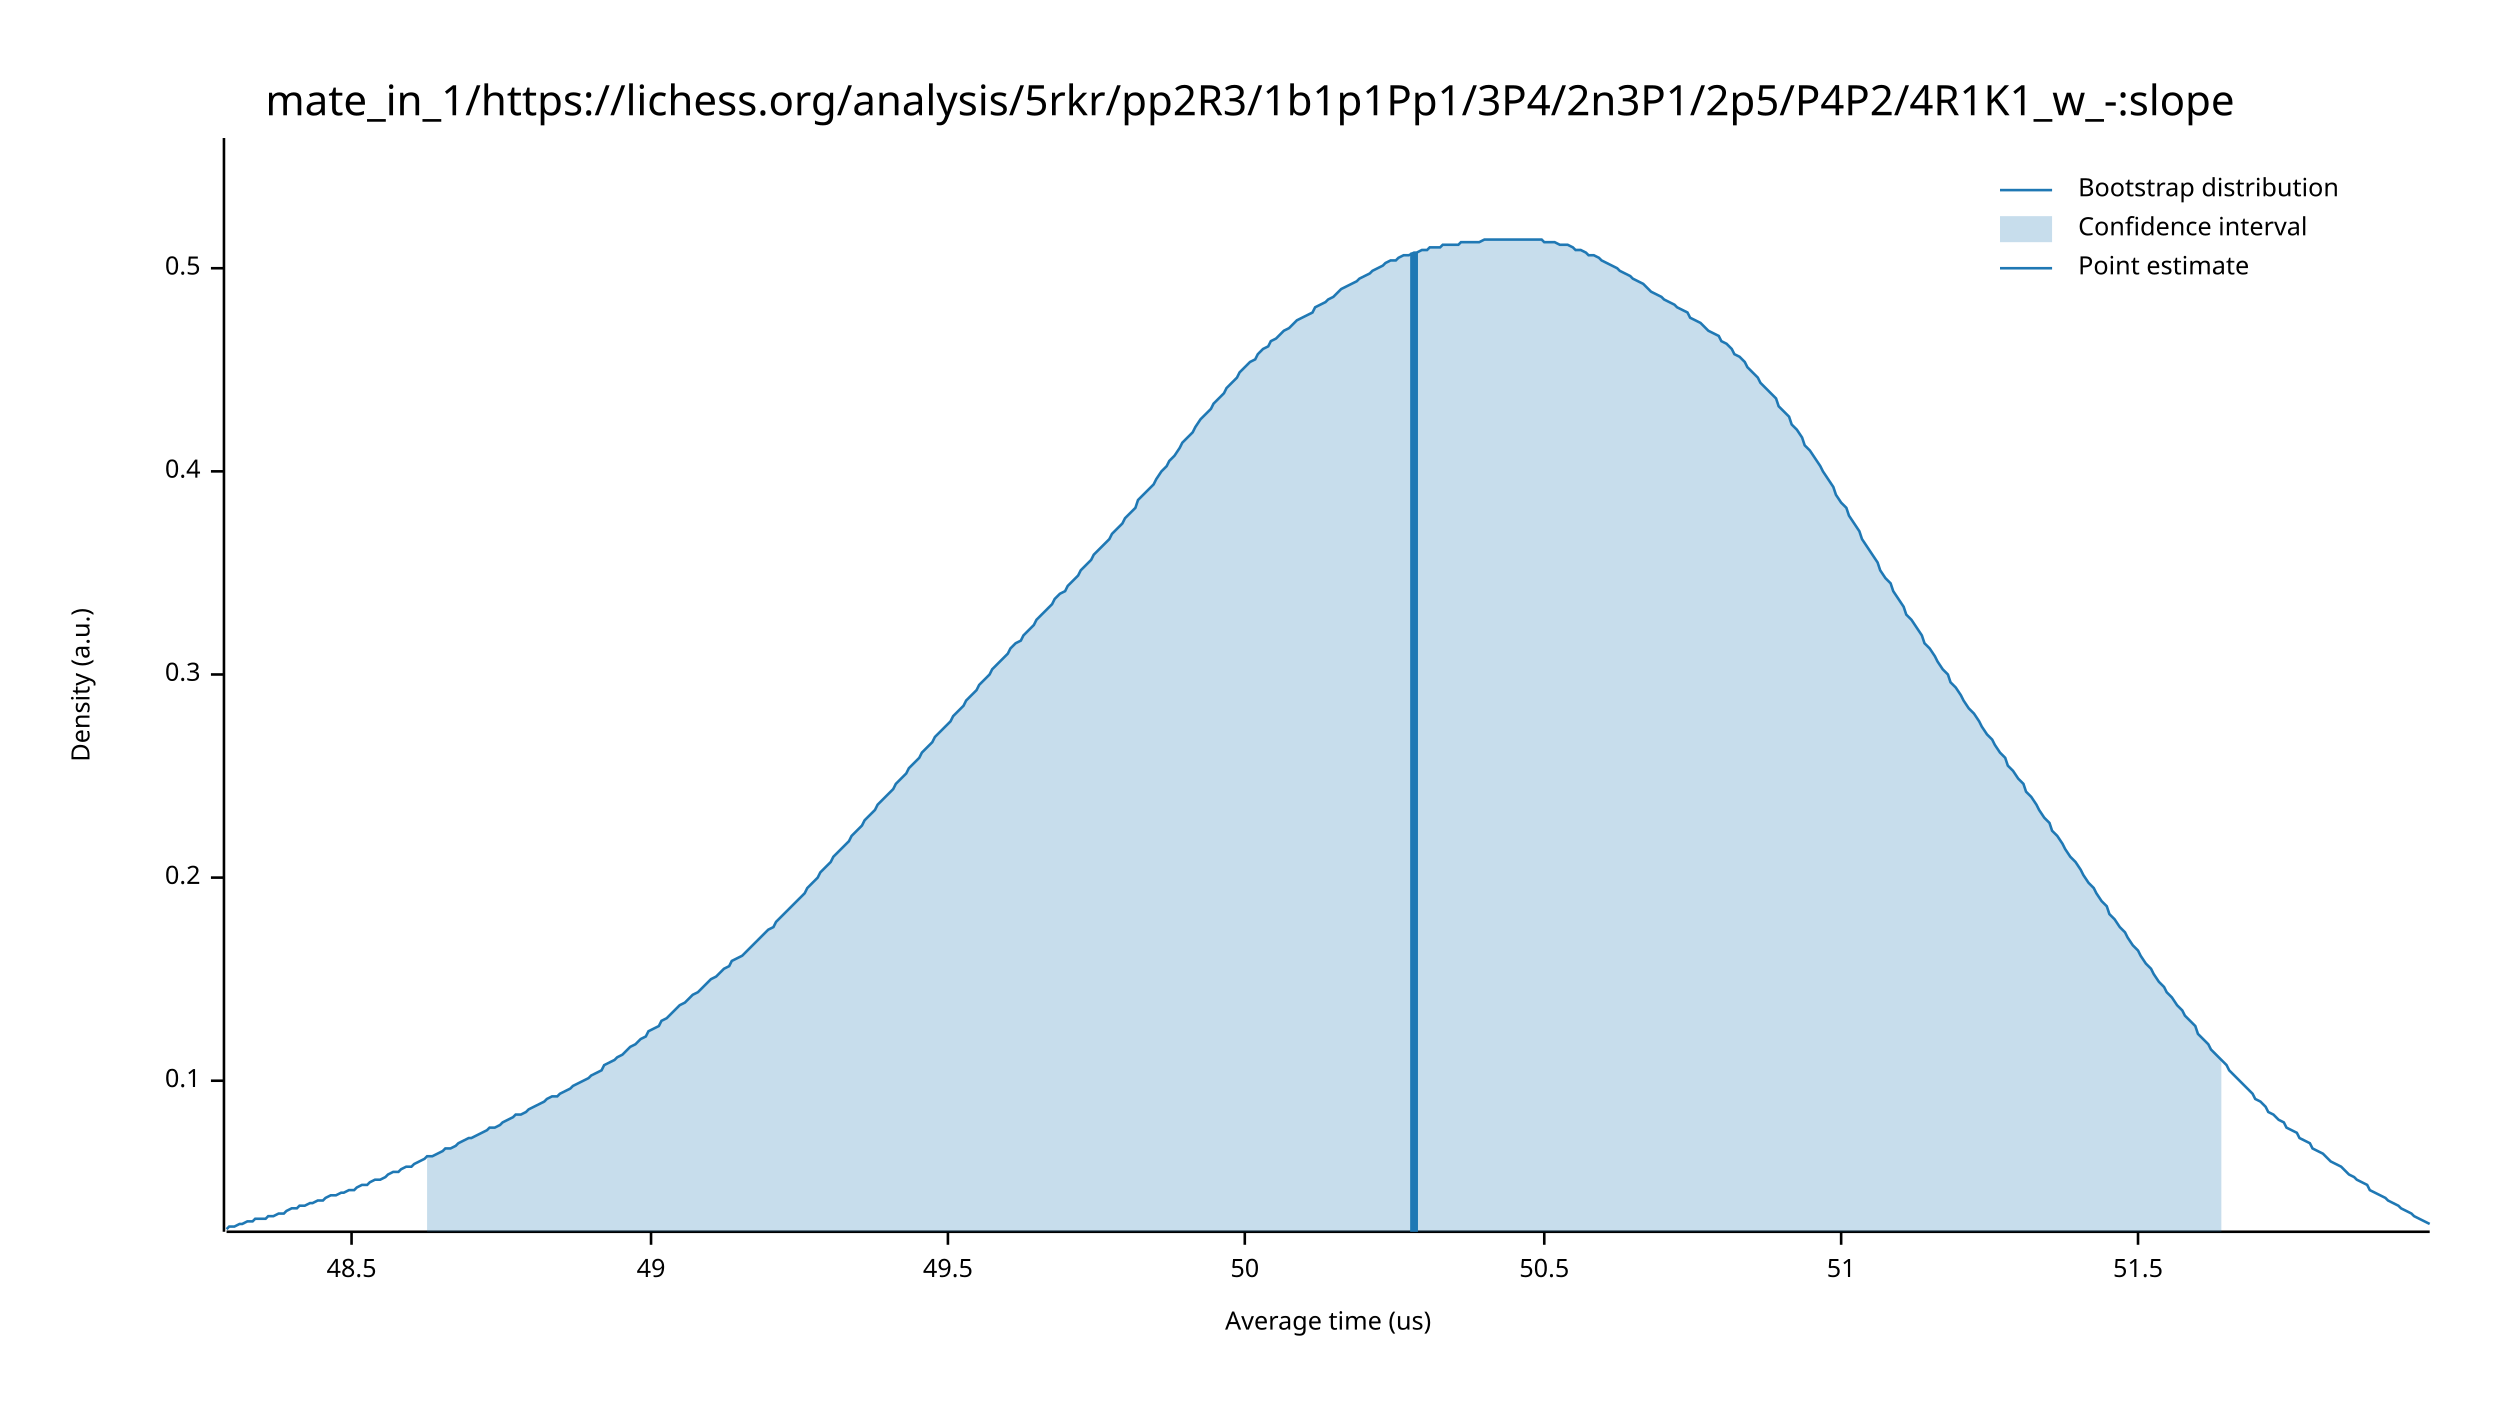
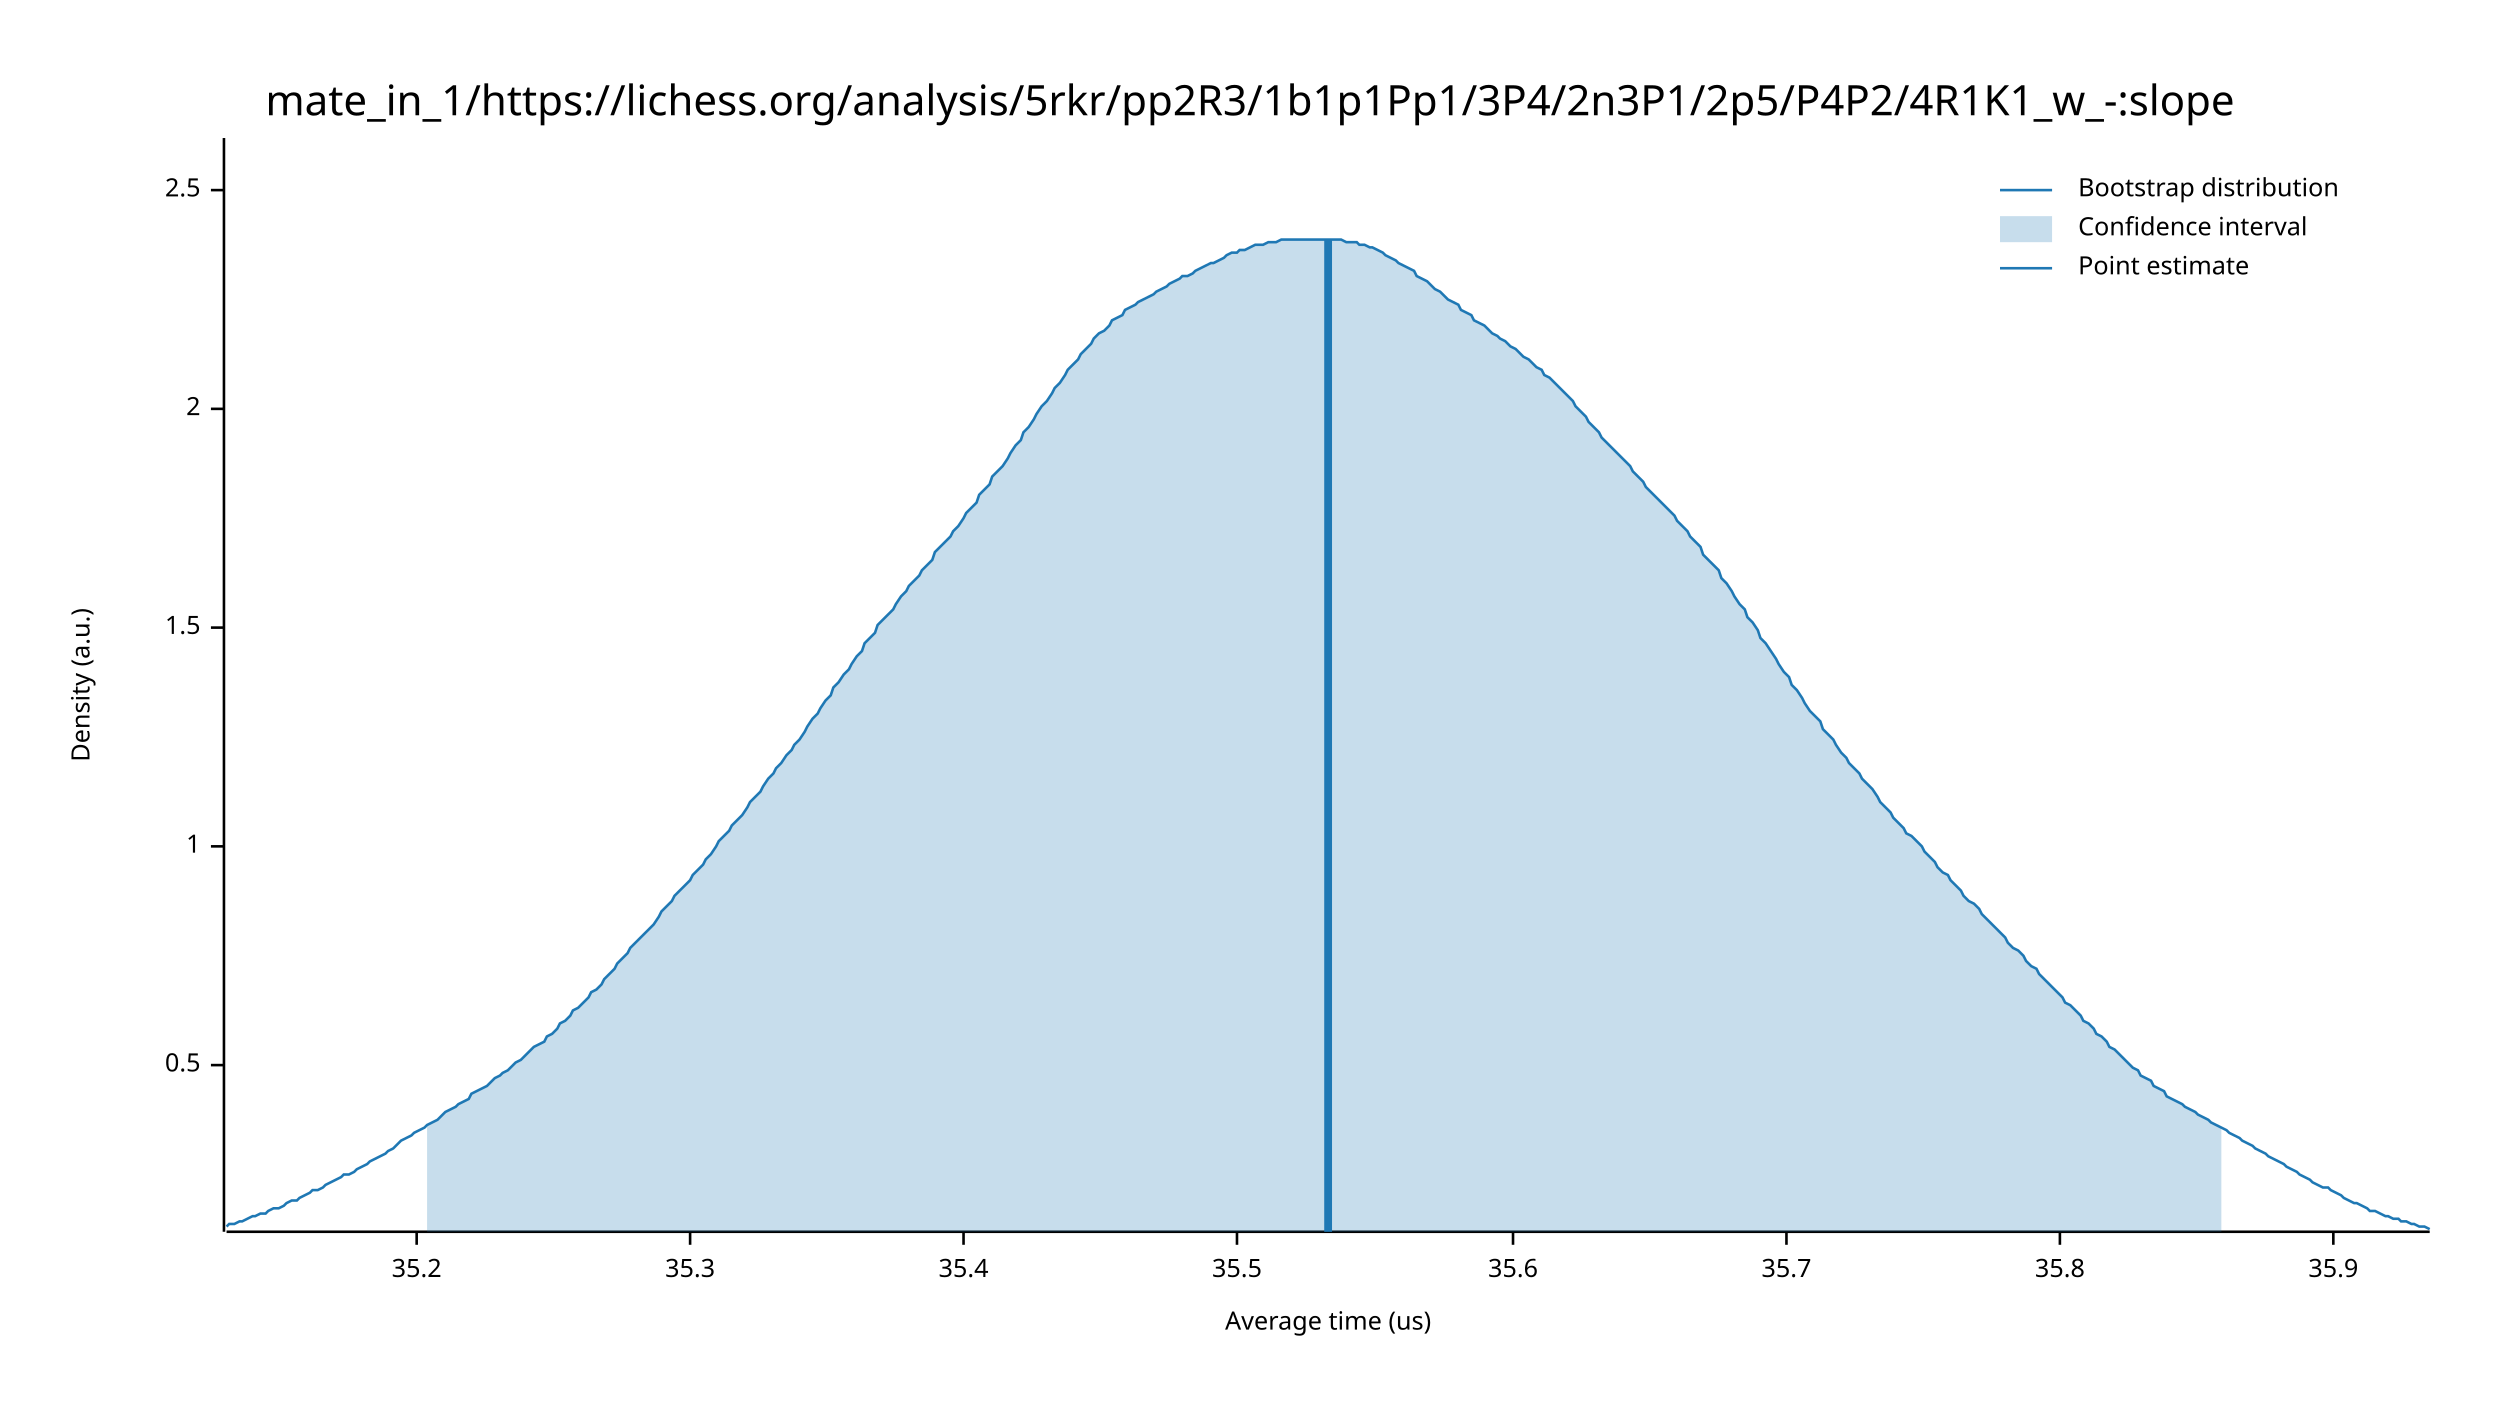
<svg xmlns="http://www.w3.org/2000/svg" width="960" height="540" viewBox="0 0 960 540">
  <text x="480" y="32" dy="0.76em" text-anchor="middle" font-family="sans-serif" font-size="16.129" opacity="1" fill="#000000">
mate_in_1/https://lichess.org/analysis/5rkr/pp2R3/1b1p1Pp1/3P4/2n3P1/2p5/P4P2/4R1K1_w_-:slope
</text>
  <text x="27" y="263" dy="0.76em" text-anchor="middle" font-family="sans-serif" font-size="9.677" opacity="1" fill="#000000" transform="rotate(270, 27, 263)">
Density (a.u.)
</text>
  <text x="510" y="513" dy="-0.5ex" text-anchor="middle" font-family="sans-serif" font-size="9.677" opacity="1" fill="#000000">
Average time (us)
</text>
  <polyline fill="none" opacity="1" stroke="#000000" stroke-width="1" points="86,53 86,473 " />
-   <text x="77" y="415" dy="0.5ex" text-anchor="end" font-family="sans-serif" font-size="9.677" opacity="1" fill="#000000">
- 0.1
- </text>
-   <polyline fill="none" opacity="1" stroke="#000000" stroke-width="1" points="81,415 86,415 " />
-   <text x="77" y="337" dy="0.5ex" text-anchor="end" font-family="sans-serif" font-size="9.677" opacity="1" fill="#000000">
- 0.2
- </text>
-   <polyline fill="none" opacity="1" stroke="#000000" stroke-width="1" points="81,337 86,337 " />
-   <text x="77" y="259" dy="0.5ex" text-anchor="end" font-family="sans-serif" font-size="9.677" opacity="1" fill="#000000">
- 0.3
- </text>
-   <polyline fill="none" opacity="1" stroke="#000000" stroke-width="1" points="81,259 86,259 " />
-   <text x="77" y="181" dy="0.5ex" text-anchor="end" font-family="sans-serif" font-size="9.677" opacity="1" fill="#000000">
- 0.4
- </text>
-   <polyline fill="none" opacity="1" stroke="#000000" stroke-width="1" points="81,181 86,181 " />
-   <text x="77" y="103" dy="0.5ex" text-anchor="end" font-family="sans-serif" font-size="9.677" opacity="1" fill="#000000">
+   <text x="77" y="409" dy="0.5ex" text-anchor="end" font-family="sans-serif" font-size="9.677" opacity="1" fill="#000000">
0.5
</text>
-   <polyline fill="none" opacity="1" stroke="#000000" stroke-width="1" points="81,103 86,103 " />
+   <polyline fill="none" opacity="1" stroke="#000000" stroke-width="1" points="81,409 86,409 " />
+   <text x="77" y="325" dy="0.5ex" text-anchor="end" font-family="sans-serif" font-size="9.677" opacity="1" fill="#000000">
+ 1
+ </text>
+   <polyline fill="none" opacity="1" stroke="#000000" stroke-width="1" points="81,325 86,325 " />
+   <text x="77" y="241" dy="0.5ex" text-anchor="end" font-family="sans-serif" font-size="9.677" opacity="1" fill="#000000">
+ 1.5
+ </text>
+   <polyline fill="none" opacity="1" stroke="#000000" stroke-width="1" points="81,241 86,241 " />
+   <text x="77" y="157" dy="0.5ex" text-anchor="end" font-family="sans-serif" font-size="9.677" opacity="1" fill="#000000">
+ 2
+ </text>
+   <polyline fill="none" opacity="1" stroke="#000000" stroke-width="1" points="81,157 86,157 " />
+   <text x="77" y="73" dy="0.5ex" text-anchor="end" font-family="sans-serif" font-size="9.677" opacity="1" fill="#000000">
+ 2.5
+ </text>
+   <polyline fill="none" opacity="1" stroke="#000000" stroke-width="1" points="81,73 86,73 " />
  <polyline fill="none" opacity="1" stroke="#000000" stroke-width="1" points="87,473 933,473 " />
-   <text x="135" y="483" dy="0.76em" text-anchor="middle" font-family="sans-serif" font-size="9.677" opacity="1" fill="#000000">
- 48.5
+   <text x="160" y="483" dy="0.76em" text-anchor="middle" font-family="sans-serif" font-size="9.677" opacity="1" fill="#000000">
+ 35.2
</text>
-   <polyline fill="none" opacity="1" stroke="#000000" stroke-width="1" points="135,473 135,478 " />
-   <text x="250" y="483" dy="0.76em" text-anchor="middle" font-family="sans-serif" font-size="9.677" opacity="1" fill="#000000">
- 49
+   <polyline fill="none" opacity="1" stroke="#000000" stroke-width="1" points="160,473 160,478 " />
+   <text x="265" y="483" dy="0.76em" text-anchor="middle" font-family="sans-serif" font-size="9.677" opacity="1" fill="#000000">
+ 35.3
</text>
-   <polyline fill="none" opacity="1" stroke="#000000" stroke-width="1" points="250,473 250,478 " />
-   <text x="364" y="483" dy="0.76em" text-anchor="middle" font-family="sans-serif" font-size="9.677" opacity="1" fill="#000000">
- 49.5
+   <polyline fill="none" opacity="1" stroke="#000000" stroke-width="1" points="265,473 265,478 " />
+   <text x="370" y="483" dy="0.76em" text-anchor="middle" font-family="sans-serif" font-size="9.677" opacity="1" fill="#000000">
+ 35.4
</text>
-   <polyline fill="none" opacity="1" stroke="#000000" stroke-width="1" points="364,473 364,478 " />
-   <text x="478" y="483" dy="0.76em" text-anchor="middle" font-family="sans-serif" font-size="9.677" opacity="1" fill="#000000">
- 50
+   <polyline fill="none" opacity="1" stroke="#000000" stroke-width="1" points="370,473 370,478 " />
+   <text x="475" y="483" dy="0.76em" text-anchor="middle" font-family="sans-serif" font-size="9.677" opacity="1" fill="#000000">
+ 35.5
</text>
-   <polyline fill="none" opacity="1" stroke="#000000" stroke-width="1" points="478,473 478,478 " />
-   <text x="593" y="483" dy="0.76em" text-anchor="middle" font-family="sans-serif" font-size="9.677" opacity="1" fill="#000000">
- 50.5
+   <polyline fill="none" opacity="1" stroke="#000000" stroke-width="1" points="475,473 475,478 " />
+   <text x="581" y="483" dy="0.76em" text-anchor="middle" font-family="sans-serif" font-size="9.677" opacity="1" fill="#000000">
+ 35.6
</text>
-   <polyline fill="none" opacity="1" stroke="#000000" stroke-width="1" points="593,473 593,478 " />
-   <text x="707" y="483" dy="0.76em" text-anchor="middle" font-family="sans-serif" font-size="9.677" opacity="1" fill="#000000">
- 51
+   <polyline fill="none" opacity="1" stroke="#000000" stroke-width="1" points="581,473 581,478 " />
+   <text x="686" y="483" dy="0.76em" text-anchor="middle" font-family="sans-serif" font-size="9.677" opacity="1" fill="#000000">
+ 35.7
</text>
-   <polyline fill="none" opacity="1" stroke="#000000" stroke-width="1" points="707,473 707,478 " />
-   <text x="821" y="483" dy="0.76em" text-anchor="middle" font-family="sans-serif" font-size="9.677" opacity="1" fill="#000000">
- 51.5
+   <polyline fill="none" opacity="1" stroke="#000000" stroke-width="1" points="686,473 686,478 " />
+   <text x="791" y="483" dy="0.76em" text-anchor="middle" font-family="sans-serif" font-size="9.677" opacity="1" fill="#000000">
+ 35.8
</text>
-   <polyline fill="none" opacity="1" stroke="#000000" stroke-width="1" points="821,473 821,478 " />
-   <polyline fill="none" opacity="1" stroke="#1F78B4" stroke-width="1" points="87,472 88,471 90,471 92,470 93,470 95,469 97,469 98,468 100,468 102,468 103,467 105,467 107,466 109,466 110,465 112,464 114,464 115,463 117,463 119,462 120,462 122,461 124,461 125,460 127,459 129,459 131,458 132,458 134,457 136,457 137,456 139,455 141,455 142,454 144,453 146,453 148,452 149,451 151,450 153,450 154,449 156,448 158,448 159,447 161,446 163,445 164,444 166,444 168,443 170,442 171,441 173,441 175,440 176,439 178,438 180,437 181,437 183,436 185,435 187,434 188,433 190,433 192,432 193,431 195,430 197,429 198,428 200,428 202,427 203,426 205,425 207,424 209,423 210,422 212,421 214,421 215,420 217,419 219,418 220,417 222,416 224,415 226,414 227,413 229,412 231,411 232,409 234,408 236,407 237,406 239,405 241,403 242,402 244,401 246,399 248,398 249,396 251,395 253,394 254,392 256,391 258,389 259,388 261,386 263,385 265,383 266,382 268,381 270,379 271,378 273,376 275,375 276,374 278,372 280,371 281,369 283,368 285,367 287,365 288,364 290,362 292,360 293,359 295,357 297,356 298,354 300,352 302,350 304,348 305,347 307,345 309,343 310,341 312,339 314,337 315,335 317,333 319,331 320,329 322,327 324,325 326,323 327,321 329,319 331,317 332,315 334,313 336,311 337,309 339,307 341,305 343,303 344,301 346,299 348,297 349,295 351,293 353,291 354,289 356,287 358,285 359,283 361,281 363,279 365,277 366,275 368,273 370,271 371,269 373,267 375,265 376,263 378,261 380,259 381,257 383,255 385,253 387,251 388,249 390,247 392,246 393,244 395,242 397,240 398,238 400,236 402,234 404,232 405,230 407,228 409,227 410,225 412,223 414,221 415,219 417,217 419,215 420,213 422,211 424,209 426,207 427,205 429,203 431,201 432,199 434,197 436,195 437,192 439,190 441,188 443,186 444,184 446,181 448,179 449,177 451,175 453,172 454,170 456,168 458,166 459,164 461,161 463,159 465,157 466,155 468,153 470,151 471,149 473,147 475,145 476,143 478,141 480,139 482,138 483,136 485,134 487,133 488,131 490,130 492,128 493,127 495,126 497,124 498,123 500,122 502,121 504,120 505,118 507,117 509,116 510,115 512,114 514,112 515,111 517,110 519,109 521,108 522,107 524,106 526,105 527,104 529,103 531,102 532,101 534,100 536,100 537,99 539,98 541,98 543,97 544,97 546,96 548,96 549,95 551,95 553,95 554,94 556,94 558,94 560,94 561,93 563,93 565,93 566,93 568,93 570,92 571,92 573,92 575,92 576,92 578,92 580,92 582,92 583,92 585,92 587,92 588,92 590,92 592,92 593,93 595,93 597,93 599,94 600,94 602,94 604,95 605,96 607,96 609,97 610,98 612,98 614,99 615,100 617,101 619,102 621,103 622,104 624,105 626,106 627,107 629,108 631,109 632,110 634,112 636,113 638,114 639,115 641,116 643,117 644,118 646,119 648,120 649,122 651,123 653,124 654,125 656,127 658,128 660,129 661,131 663,132 665,134 666,136 668,137 670,139 671,141 673,143 675,145 676,147 678,149 680,151 682,153 683,156 685,158 687,160 688,163 690,165 692,168 693,171 695,173 697,176 699,179 700,181 702,184 704,187 705,190 707,193 709,195 710,198 712,201 714,204 715,207 717,210 719,213 721,216 722,219 724,222 726,224 727,227 729,230 731,233 732,236 734,238 736,241 738,244 739,247 741,249 743,252 744,254 746,257 748,259 749,262 751,264 753,267 754,269 756,272 758,274 760,277 761,279 763,282 765,284 766,286 768,289 770,291 771,294 773,296 775,299 777,301 778,304 780,306 782,309 783,311 785,314 787,316 788,319 790,321 792,324 793,326 795,329 797,331 799,334 800,336 802,339 804,341 805,343 807,346 809,348 810,351 812,353 814,356 816,358 817,360 819,363 821,365 822,367 824,370 826,372 827,374 829,377 831,379 832,381 834,383 836,386 838,388 839,390 841,392 843,394 844,397 846,399 848,401 849,403 851,405 853,407 855,409 856,411 858,413 860,415 861,416 863,418 865,420 866,422 868,423 870,425 871,427 873,428 875,430 877,431 878,433 880,434 882,435 883,437 885,438 887,439 888,441 890,442 892,443 894,445 895,446 897,447 899,448 900,449 902,451 904,452 905,453 907,454 909,455 910,457 912,458 914,459 916,460 917,461 919,462 921,463 922,464 924,465 926,466 927,467 929,468 931,469 933,470 " />
-   <polygon opacity="0.25" fill="#1F78B4" points="164,444 166,444 168,443 170,442 171,441 173,441 175,440 176,439 178,438 180,437 181,437 183,436 185,435 187,434 188,433 190,433 192,432 193,431 195,430 197,429 198,428 200,428 202,427 203,426 205,425 207,424 209,423 210,422 212,421 214,421 215,420 217,419 219,418 220,417 222,416 224,415 226,414 227,413 229,412 231,411 232,409 234,408 236,407 237,406 239,405 241,403 242,402 244,401 246,399 248,398 249,396 251,395 253,394 254,392 256,391 258,389 259,388 261,386 263,385 265,383 266,382 268,381 270,379 271,378 273,376 275,375 276,374 278,372 280,371 281,369 283,368 285,367 287,365 288,364 290,362 292,360 293,359 295,357 297,356 298,354 300,352 302,350 304,348 305,347 307,345 309,343 310,341 312,339 314,337 315,335 317,333 319,331 320,329 322,327 324,325 326,323 327,321 329,319 331,317 332,315 334,313 336,311 337,309 339,307 341,305 343,303 344,301 346,299 348,297 349,295 351,293 353,291 354,289 356,287 358,285 359,283 361,281 363,279 365,277 366,275 368,273 370,271 371,269 373,267 375,265 376,263 378,261 380,259 381,257 383,255 385,253 387,251 388,249 390,247 392,246 393,244 395,242 397,240 398,238 400,236 402,234 404,232 405,230 407,228 409,227 410,225 412,223 414,221 415,219 417,217 419,215 420,213 422,211 424,209 426,207 427,205 429,203 431,201 432,199 434,197 436,195 437,192 439,190 441,188 443,186 444,184 446,181 448,179 449,177 451,175 453,172 454,170 456,168 458,166 459,164 461,161 463,159 465,157 466,155 468,153 470,151 471,149 473,147 475,145 476,143 478,141 480,139 482,138 483,136 485,134 487,133 488,131 490,130 492,128 493,127 495,126 497,124 498,123 500,122 502,121 504,120 505,118 507,117 509,116 510,115 512,114 514,112 515,111 517,110 519,109 521,108 522,107 524,106 526,105 527,104 529,103 531,102 532,101 534,100 536,100 537,99 539,98 541,98 543,97 544,97 546,96 548,96 549,95 551,95 553,95 554,94 556,94 558,94 560,94 561,93 563,93 565,93 566,93 568,93 570,92 571,92 573,92 575,92 576,92 578,92 580,92 582,92 583,92 585,92 587,92 588,92 590,92 592,92 593,93 595,93 597,93 599,94 600,94 602,94 604,95 605,96 607,96 609,97 610,98 612,98 614,99 615,100 617,101 619,102 621,103 622,104 624,105 626,106 627,107 629,108 631,109 632,110 634,112 636,113 638,114 639,115 641,116 643,117 644,118 646,119 648,120 649,122 651,123 653,124 654,125 656,127 658,128 660,129 661,131 663,132 665,134 666,136 668,137 670,139 671,141 673,143 675,145 676,147 678,149 680,151 682,153 683,156 685,158 687,160 688,163 690,165 692,168 693,171 695,173 697,176 699,179 700,181 702,184 704,187 705,190 707,193 709,195 710,198 712,201 714,204 715,207 717,210 719,213 721,216 722,219 724,222 726,224 727,227 729,230 731,233 732,236 734,238 736,241 738,244 739,247 741,249 743,252 744,254 746,257 748,259 749,262 751,264 753,267 754,269 756,272 758,274 760,277 761,279 763,282 765,284 766,286 768,289 770,291 771,294 773,296 775,299 777,301 778,304 780,306 782,309 783,311 785,314 787,316 788,319 790,321 792,324 793,326 795,329 797,331 799,334 800,336 802,339 804,341 805,343 807,346 809,348 810,351 812,353 814,356 816,358 817,360 819,363 821,365 822,367 824,370 826,372 827,374 829,377 831,379 832,381 834,383 836,386 838,388 839,390 841,392 843,394 844,397 846,399 848,401 849,403 851,405 853,407 853,473 164,473 " />
-   <polyline fill="none" opacity="1" stroke="#1F78B4" stroke-width="3" points="543,473 543,97 " />
+   <polyline fill="none" opacity="1" stroke="#000000" stroke-width="1" points="791,473 791,478 " />
+   <text x="896" y="483" dy="0.76em" text-anchor="middle" font-family="sans-serif" font-size="9.677" opacity="1" fill="#000000">
+ 35.9
+ </text>
+   <polyline fill="none" opacity="1" stroke="#000000" stroke-width="1" points="896,473 896,478 " />
+   <polyline fill="none" opacity="1" stroke="#1F78B4" stroke-width="1" points="87,471 88,470 90,470 92,469 93,469 95,468 97,467 98,467 100,466 102,466 103,465 105,464 107,464 109,463 110,462 112,461 114,461 115,460 117,459 119,458 120,457 122,457 124,456 125,455 127,454 129,453 131,452 132,451 134,451 136,450 137,449 139,448 141,447 142,446 144,445 146,444 148,443 149,442 151,441 153,439 154,438 156,437 158,436 159,435 161,434 163,433 164,432 166,431 168,430 170,428 171,427 173,426 175,425 176,424 178,423 180,422 181,420 183,419 185,418 187,417 188,416 190,414 192,413 193,412 195,411 197,409 198,408 200,407 202,405 203,404 205,402 207,401 209,400 210,398 212,397 214,395 215,393 217,392 219,390 220,388 222,387 224,385 226,383 227,381 229,380 231,378 232,376 234,374 236,372 237,370 239,368 241,366 242,364 244,362 246,360 248,358 249,357 251,355 253,352 254,350 256,348 258,346 259,344 261,342 263,340 265,338 266,336 268,334 270,332 271,330 273,328 275,325 276,323 278,321 280,319 281,317 283,315 285,313 287,310 288,308 290,306 292,304 293,302 295,299 297,297 298,295 300,293 302,290 304,288 305,286 307,284 309,281 310,279 312,276 314,274 315,272 317,269 319,267 320,264 322,262 324,259 326,257 327,255 329,252 331,250 332,247 334,245 336,243 337,240 339,238 341,236 343,234 344,232 346,229 348,227 349,225 351,223 353,221 354,219 356,217 358,215 359,212 361,210 363,208 365,206 366,204 368,202 370,199 371,197 373,195 375,193 376,190 378,188 380,186 381,183 383,181 385,179 387,176 388,174 390,171 392,169 393,166 395,164 397,161 398,159 400,156 402,154 404,151 405,149 407,147 409,144 410,142 412,140 414,138 415,136 417,134 419,132 420,130 422,128 424,127 426,125 427,123 429,122 431,121 432,119 434,118 436,117 437,116 439,115 441,114 443,113 444,112 446,111 448,110 449,109 451,108 453,107 454,106 456,106 458,105 459,104 461,103 463,102 465,101 466,101 468,100 470,99 471,98 473,97 475,97 476,96 478,96 480,95 482,94 483,94 485,94 487,93 488,93 490,93 492,92 493,92 495,92 497,92 498,92 500,92 502,92 504,92 505,92 507,92 509,92 510,92 512,92 514,92 515,92 517,93 519,93 521,93 522,94 524,94 526,95 527,95 529,96 531,97 532,98 534,99 536,100 537,101 539,102 541,103 543,104 544,106 546,107 548,108 549,109 551,111 553,112 554,113 556,115 558,116 560,117 561,119 563,120 565,121 566,123 568,124 570,125 571,126 573,128 575,129 576,130 578,131 580,133 582,134 583,135 585,137 587,138 588,139 590,141 592,142 593,144 595,145 597,147 599,149 600,150 602,152 604,154 605,156 607,158 609,160 610,162 612,164 614,166 615,168 617,170 619,172 621,174 622,175 624,177 626,179 627,181 629,183 631,185 632,187 634,189 636,191 638,193 639,194 641,196 643,198 644,200 646,202 648,204 649,206 651,208 653,210 654,213 656,215 658,217 660,219 661,222 663,224 665,227 666,229 668,232 670,234 671,237 673,239 675,242 676,245 678,247 680,250 682,253 683,255 685,258 687,260 688,263 690,265 692,268 693,270 695,273 697,275 699,277 700,280 702,282 704,284 705,286 707,289 709,291 710,293 712,295 714,297 715,299 717,301 719,303 721,306 722,308 724,310 726,312 727,314 729,316 731,318 732,320 734,321 736,323 738,325 739,327 741,329 743,331 744,333 746,335 748,336 749,338 751,340 753,342 754,344 756,346 758,347 760,349 761,351 763,353 765,355 766,356 768,358 770,360 771,362 773,364 775,365 777,367 778,369 780,371 782,372 783,374 785,376 787,378 788,379 790,381 792,383 793,385 795,386 797,388 799,390 800,392 802,393 804,395 805,397 807,398 809,400 810,402 812,403 814,405 816,407 817,408 819,410 821,411 822,413 824,414 826,415 827,417 829,418 831,419 832,421 834,422 836,423 838,424 839,425 841,426 843,427 844,428 846,429 848,430 849,431 851,432 853,433 855,434 856,435 858,436 860,437 861,438 863,439 865,440 866,441 868,442 870,443 871,444 873,445 875,446 877,447 878,448 880,449 882,450 883,451 885,452 887,453 888,454 890,455 892,456 894,456 895,457 897,458 899,459 900,460 902,461 904,462 905,462 907,463 909,464 910,465 912,465 914,466 916,467 917,467 919,468 921,468 922,469 924,469 926,470 927,470 929,471 931,471 933,472 " />
+   <polygon opacity="0.25" fill="#1F78B4" points="164,432 166,431 168,430 170,428 171,427 173,426 175,425 176,424 178,423 180,422 181,420 183,419 185,418 187,417 188,416 190,414 192,413 193,412 195,411 197,409 198,408 200,407 202,405 203,404 205,402 207,401 209,400 210,398 212,397 214,395 215,393 217,392 219,390 220,388 222,387 224,385 226,383 227,381 229,380 231,378 232,376 234,374 236,372 237,370 239,368 241,366 242,364 244,362 246,360 248,358 249,357 251,355 253,352 254,350 256,348 258,346 259,344 261,342 263,340 265,338 266,336 268,334 270,332 271,330 273,328 275,325 276,323 278,321 280,319 281,317 283,315 285,313 287,310 288,308 290,306 292,304 293,302 295,299 297,297 298,295 300,293 302,290 304,288 305,286 307,284 309,281 310,279 312,276 314,274 315,272 317,269 319,267 320,264 322,262 324,259 326,257 327,255 329,252 331,250 332,247 334,245 336,243 337,240 339,238 341,236 343,234 344,232 346,229 348,227 349,225 351,223 353,221 354,219 356,217 358,215 359,212 361,210 363,208 365,206 366,204 368,202 370,199 371,197 373,195 375,193 376,190 378,188 380,186 381,183 383,181 385,179 387,176 388,174 390,171 392,169 393,166 395,164 397,161 398,159 400,156 402,154 404,151 405,149 407,147 409,144 410,142 412,140 414,138 415,136 417,134 419,132 420,130 422,128 424,127 426,125 427,123 429,122 431,121 432,119 434,118 436,117 437,116 439,115 441,114 443,113 444,112 446,111 448,110 449,109 451,108 453,107 454,106 456,106 458,105 459,104 461,103 463,102 465,101 466,101 468,100 470,99 471,98 473,97 475,97 476,96 478,96 480,95 482,94 483,94 485,94 487,93 488,93 490,93 492,92 493,92 495,92 497,92 498,92 500,92 502,92 504,92 505,92 507,92 509,92 510,92 512,92 514,92 515,92 517,93 519,93 521,93 522,94 524,94 526,95 527,95 529,96 531,97 532,98 534,99 536,100 537,101 539,102 541,103 543,104 544,106 546,107 548,108 549,109 551,111 553,112 554,113 556,115 558,116 560,117 561,119 563,120 565,121 566,123 568,124 570,125 571,126 573,128 575,129 576,130 578,131 580,133 582,134 583,135 585,137 587,138 588,139 590,141 592,142 593,144 595,145 597,147 599,149 600,150 602,152 604,154 605,156 607,158 609,160 610,162 612,164 614,166 615,168 617,170 619,172 621,174 622,175 624,177 626,179 627,181 629,183 631,185 632,187 634,189 636,191 638,193 639,194 641,196 643,198 644,200 646,202 648,204 649,206 651,208 653,210 654,213 656,215 658,217 660,219 661,222 663,224 665,227 666,229 668,232 670,234 671,237 673,239 675,242 676,245 678,247 680,250 682,253 683,255 685,258 687,260 688,263 690,265 692,268 693,270 695,273 697,275 699,277 700,280 702,282 704,284 705,286 707,289 709,291 710,293 712,295 714,297 715,299 717,301 719,303 721,306 722,308 724,310 726,312 727,314 729,316 731,318 732,320 734,321 736,323 738,325 739,327 741,329 743,331 744,333 746,335 748,336 749,338 751,340 753,342 754,344 756,346 758,347 760,349 761,351 763,353 765,355 766,356 768,358 770,360 771,362 773,364 775,365 777,367 778,369 780,371 782,372 783,374 785,376 787,378 788,379 790,381 792,383 793,385 795,386 797,388 799,390 800,392 802,393 804,395 805,397 807,398 809,400 810,402 812,403 814,405 816,407 817,408 819,410 821,411 822,413 824,414 826,415 827,417 829,418 831,419 832,421 834,422 836,423 838,424 839,425 841,426 843,427 844,428 846,429 848,430 849,431 851,432 853,433 853,473 164,473 " />
+   <polyline fill="none" opacity="1" stroke="#1F78B4" stroke-width="3" points="510,473 510,92 " />
  <text x="798" y="68" dy="0.76em" text-anchor="start" font-family="sans-serif" font-size="9.677" opacity="1" fill="#000000">
Bootstrap distribution
</text>
  <text x="798" y="83" dy="0.76em" text-anchor="start" font-family="sans-serif" font-size="9.677" opacity="1" fill="#000000">
Confidence interval
</text>
  <text x="798" y="98" dy="0.76em" text-anchor="start" font-family="sans-serif" font-size="9.677" opacity="1" fill="#000000">
Point estimate
</text>
  <polyline fill="none" opacity="1" stroke="#1F78B4" stroke-width="1" points="768,73 788,73 " />
  <rect x="768" y="83" width="20" height="10" opacity="0.25" fill="#1F78B4" stroke="none" />
  <polyline fill="none" opacity="1" stroke="#1F78B4" stroke-width="1" points="768,103 788,103 " />
</svg>
